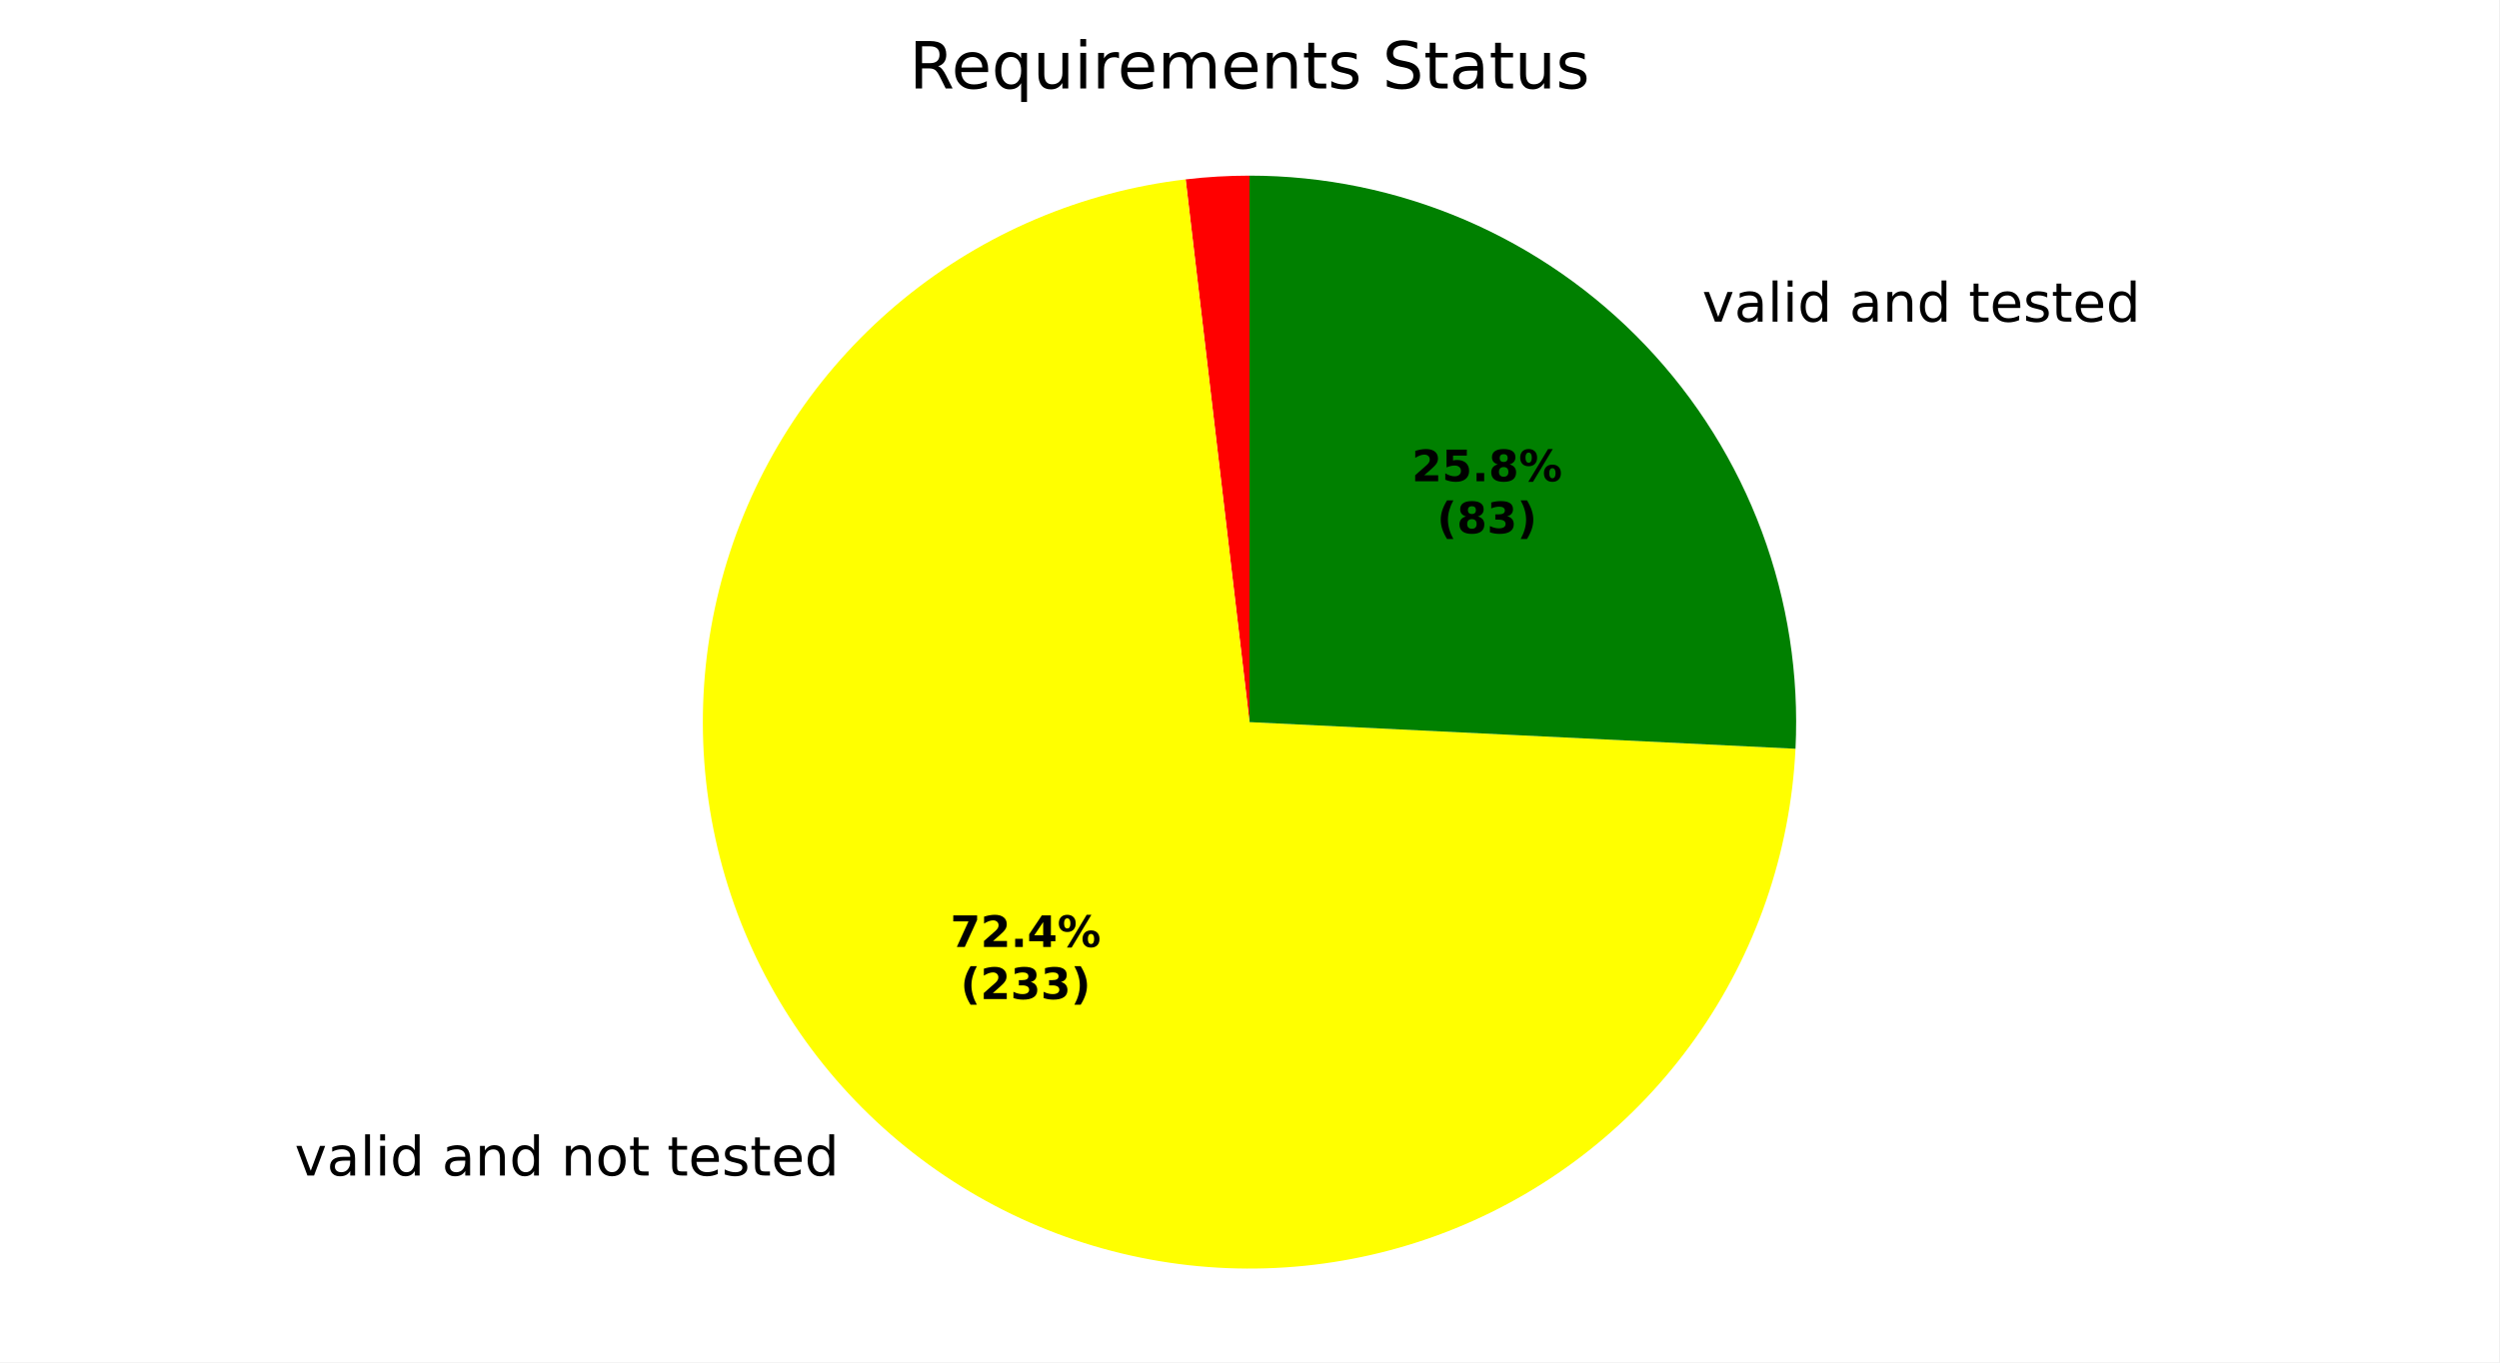
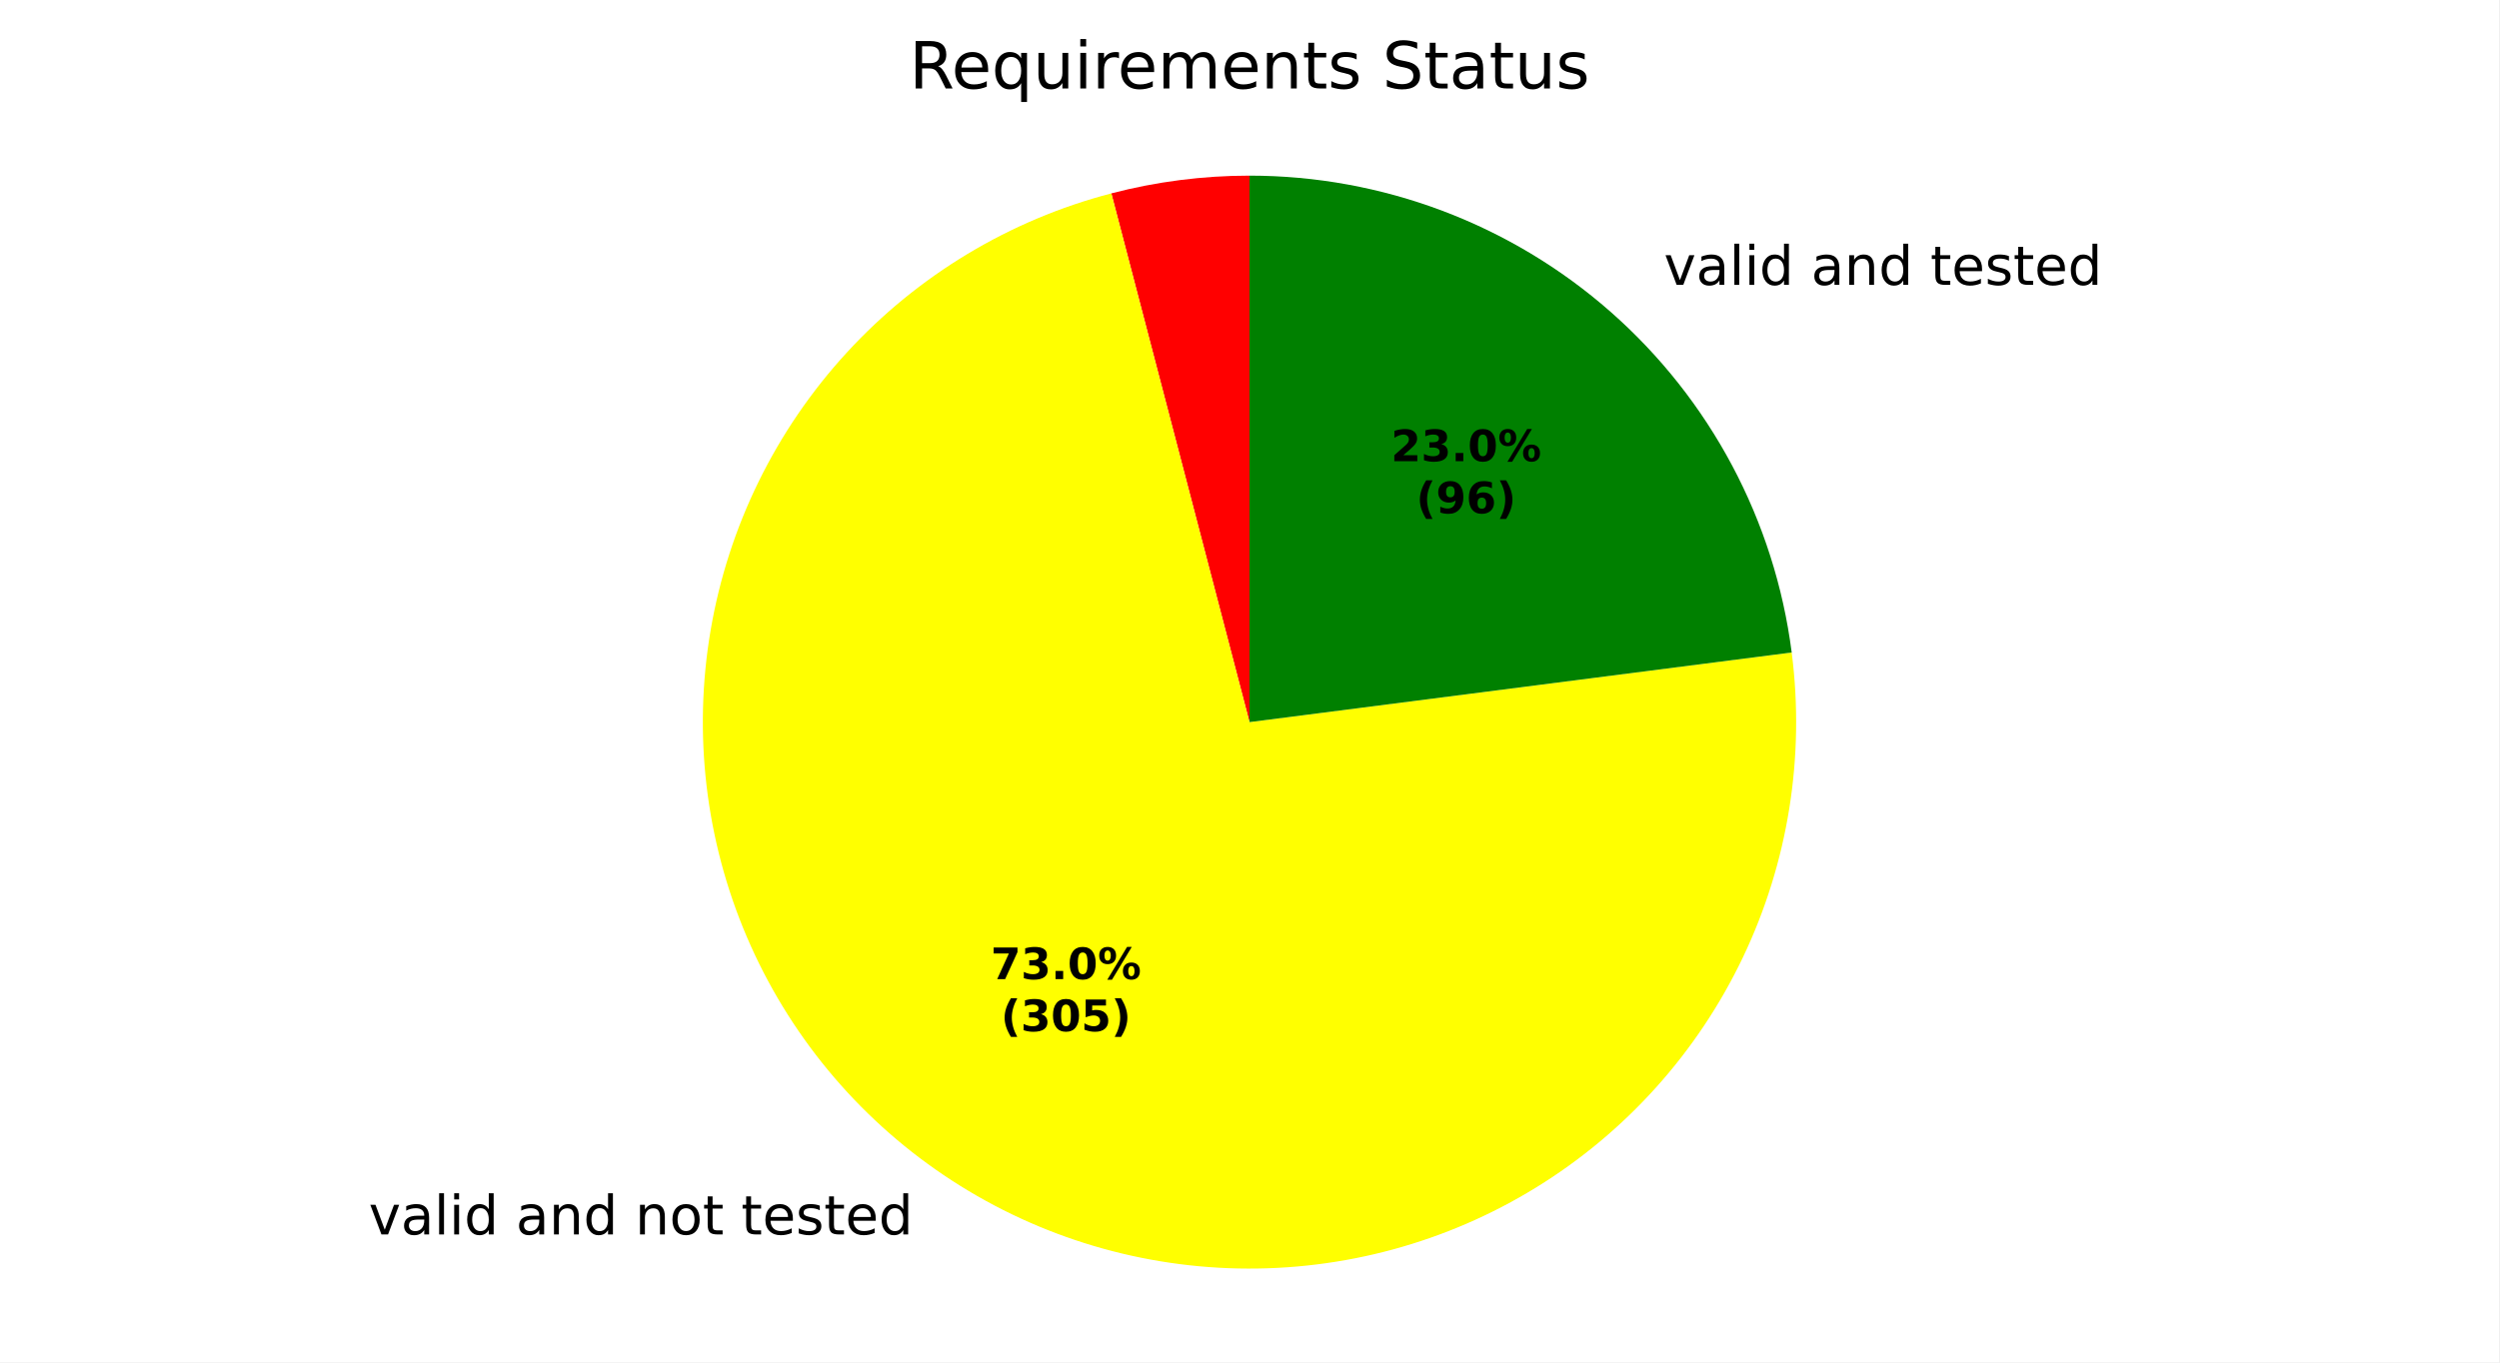
<svg xmlns="http://www.w3.org/2000/svg" xmlns:xlink="http://www.w3.org/1999/xlink" width="460.8pt" height="251.278pt" viewBox="0 0 460.8 251.278" version="1.1">
  <defs>
    <style type="text/css">*{stroke-linejoin: round; stroke-linecap: butt}</style>
  </defs>
  <g id="figure_1">
    <g id="patch_1">
      <path d="M 0 251.278  L 460.8 251.278  L 460.8 0  L 0 0  z " style="fill: #ffffff" />
    </g>
    <g id="axes_1">
      <g id="patch_2">
-         <path d="M 230.4 32.398  C 228.433 32.398 226.466 32.456 224.502 32.571  C 222.539 32.686 220.579 32.858 218.625 33.088  L 230.4 133.198  z " style="fill: #ff0000" />
+         <path d="M 230.4 32.398  C 226.105 32.398 221.815 32.673 217.556 33.22  C 213.296 33.767 209.076 34.586 204.921 35.671  L 230.4 133.198  z " style="fill: #ff0000" />
      </g>
      <g id="patch_3">
-         <path d="M 218.625 33.088  C 199.534 35.334 181.477 42.994 166.596 55.162  C 151.714 67.33 140.618 83.504 134.625 101.769  C 128.631 120.034 127.985 139.637 132.764 158.257  C 137.543 176.876 147.549 193.746 161.598 206.867  C 175.647 219.987 193.16 228.819 212.063 232.316  C 230.965 235.813 250.479 233.831 268.292 226.605  C 286.105 219.379 301.485 207.206 312.608 191.528  C 323.732 175.851 330.143 157.314 331.08 138.114  L 230.4 133.198  z " style="fill: #ffff00" />
+         <path d="M 204.921 35.671  C 186.165 40.571 169.214 50.78 156.111 65.068  C 143.008 79.355 134.3 97.124 131.038 116.233  C 127.775 135.343 130.093 154.994 137.714 172.82  C 145.334 190.646 157.937 205.9 174.005 216.746  C 190.074 227.592 208.935 233.576 228.317 233.977  C 247.699 234.377 266.791 229.178 283.294 219.005  C 299.796 208.833 313.019 194.112 321.37 176.616  C 329.72 159.121 332.849 139.582 330.378 120.354  L 230.4 133.198  z " style="fill: #ffff00" />
      </g>
      <g id="patch_4">
-         <path d="M 331.08 138.114  C 331.746 124.479 329.635 110.85 324.876 98.056  C 320.117 85.262 312.808 73.566 303.393 63.681  C 293.979 53.796 282.654 45.926 270.107 40.548  C 257.56 35.171 244.051 32.398 230.4 32.398  L 230.4 133.198  z " style="fill: #008000" />
+         <path d="M 330.378 120.354  C 327.256 96.051 315.377 73.701 296.981 57.517  C 278.584 41.332 254.903 32.398 230.4 32.398  L 230.4 133.198  z " style="fill: #008000" />
      </g>
      <g id="matplotlib.axis_1" />
      <g id="matplotlib.axis_2" />
      <g id="text_1">
-         <g transform="translate(51.15883 216.8315) scale(0.1 -0.1)">
+         <g transform="translate(64.80656 227.6991) scale(0.1 -0.1)">
          <defs>
            <path id="DejaVuSans-3" transform="scale(0.015625)" />
            <path id="DejaVuSans-59" d="M 191 3500  L 800 3500  L 1894 563  L 2988 3500  L 3597 3500  L 2284 0  L 1503 0  L 191 3500  z " transform="scale(0.015625)" />
            <path id="DejaVuSans-44" d="M 2194 1759  Q 1497 1759 1228 1600  Q 959 1441 959 1056  Q 959 750 1161 570  Q 1363 391 1709 391  Q 2188 391 2477 730  Q 2766 1069 2766 1631  L 2766 1759  L 2194 1759  z M 3341 1997  L 3341 0  L 2766 0  L 2766 531  Q 2569 213 2275 61  Q 1981 -91 1556 -91  Q 1019 -91 701 211  Q 384 513 384 1019  Q 384 1609 779 1909  Q 1175 2209 1959 2209  L 2766 2209  L 2766 2266  Q 2766 2663 2505 2880  Q 2244 3097 1772 3097  Q 1472 3097 1187 3025  Q 903 2953 641 2809  L 641 3341  Q 956 3463 1253 3523  Q 1550 3584 1831 3584  Q 2591 3584 2966 3190  Q 3341 2797 3341 1997  z " transform="scale(0.015625)" />
            <path id="DejaVuSans-4f" d="M 603 4863  L 1178 4863  L 1178 0  L 603 0  L 603 4863  z " transform="scale(0.015625)" />
            <path id="DejaVuSans-4c" d="M 603 3500  L 1178 3500  L 1178 0  L 603 0  L 603 3500  z M 603 4863  L 1178 4863  L 1178 4134  L 603 4134  L 603 4863  z " transform="scale(0.015625)" />
            <path id="DejaVuSans-47" d="M 2906 2969  L 2906 4863  L 3481 4863  L 3481 0  L 2906 0  L 2906 525  Q 2725 213 2448 61  Q 2172 -91 1784 -91  Q 1150 -91 751 415  Q 353 922 353 1747  Q 353 2572 751 3078  Q 1150 3584 1784 3584  Q 2172 3584 2448 3432  Q 2725 3281 2906 2969  z M 947 1747  Q 947 1113 1208 752  Q 1469 391 1925 391  Q 2381 391 2643 752  Q 2906 1113 2906 1747  Q 2906 2381 2643 2742  Q 2381 3103 1925 3103  Q 1469 3103 1208 2742  Q 947 2381 947 1747  z " transform="scale(0.015625)" />
            <path id="DejaVuSans-51" d="M 3513 2113  L 3513 0  L 2938 0  L 2938 2094  Q 2938 2591 2744 2837  Q 2550 3084 2163 3084  Q 1697 3084 1428 2787  Q 1159 2491 1159 1978  L 1159 0  L 581 0  L 581 3500  L 1159 3500  L 1159 2956  Q 1366 3272 1645 3428  Q 1925 3584 2291 3584  Q 2894 3584 3203 3211  Q 3513 2838 3513 2113  z " transform="scale(0.015625)" />
            <path id="DejaVuSans-52" d="M 1959 3097  Q 1497 3097 1228 2736  Q 959 2375 959 1747  Q 959 1119 1226 758  Q 1494 397 1959 397  Q 2419 397 2687 759  Q 2956 1122 2956 1747  Q 2956 2369 2687 2733  Q 2419 3097 1959 3097  z M 1959 3584  Q 2709 3584 3137 3096  Q 3566 2609 3566 1747  Q 3566 888 3137 398  Q 2709 -91 1959 -91  Q 1206 -91 779 398  Q 353 888 353 1747  Q 353 2609 779 3096  Q 1206 3584 1959 3584  z " transform="scale(0.015625)" />
            <path id="DejaVuSans-57" d="M 1172 4494  L 1172 3500  L 2356 3500  L 2356 3053  L 1172 3053  L 1172 1153  Q 1172 725 1289 603  Q 1406 481 1766 481  L 2356 481  L 2356 0  L 1766 0  Q 1100 0 847 248  Q 594 497 594 1153  L 594 3053  L 172 3053  L 172 3500  L 594 3500  L 594 4494  L 1172 4494  z " transform="scale(0.015625)" />
            <path id="DejaVuSans-48" d="M 3597 1894  L 3597 1613  L 953 1613  Q 991 1019 1311 708  Q 1631 397 2203 397  Q 2534 397 2845 478  Q 3156 559 3463 722  L 3463 178  Q 3153 47 2828 -22  Q 2503 -91 2169 -91  Q 1331 -91 842 396  Q 353 884 353 1716  Q 353 2575 817 3079  Q 1281 3584 2069 3584  Q 2775 3584 3186 3129  Q 3597 2675 3597 1894  z M 3022 2063  Q 3016 2534 2758 2815  Q 2500 3097 2075 3097  Q 1594 3097 1305 2825  Q 1016 2553 972 2059  L 3022 2063  z " transform="scale(0.015625)" />
            <path id="DejaVuSans-56" d="M 2834 3397  L 2834 2853  Q 2591 2978 2328 3040  Q 2066 3103 1784 3103  Q 1356 3103 1142 2972  Q 928 2841 928 2578  Q 928 2378 1081 2264  Q 1234 2150 1697 2047  L 1894 2003  Q 2506 1872 2764 1633  Q 3022 1394 3022 966  Q 3022 478 2636 193  Q 2250 -91 1575 -91  Q 1294 -91 989 -36  Q 684 19 347 128  L 347 722  Q 666 556 975 473  Q 1284 391 1588 391  Q 1994 391 2212 530  Q 2431 669 2431 922  Q 2431 1156 2273 1281  Q 2116 1406 1581 1522  L 1381 1569  Q 847 1681 609 1914  Q 372 2147 372 2553  Q 372 3047 722 3315  Q 1072 3584 1716 3584  Q 2034 3584 2315 3537  Q 2597 3491 2834 3397  z " transform="scale(0.015625)" />
          </defs>
          <use xlink:href="#DejaVuSans-3" />
          <use xlink:href="#DejaVuSans-59" transform="translate(31.78125 0)" />
          <use xlink:href="#DejaVuSans-44" transform="translate(90.96875 0)" />
          <use xlink:href="#DejaVuSans-4f" transform="translate(152.25 0)" />
          <use xlink:href="#DejaVuSans-4c" transform="translate(180.0312 0)" />
          <use xlink:href="#DejaVuSans-47" transform="translate(207.8125 0)" />
          <use xlink:href="#DejaVuSans-3" transform="translate(271.2969 0)" />
          <use xlink:href="#DejaVuSans-44" transform="translate(303.0781 0)" />
          <use xlink:href="#DejaVuSans-51" transform="translate(364.3594 0)" />
          <use xlink:href="#DejaVuSans-47" transform="translate(427.7344 0)" />
          <use xlink:href="#DejaVuSans-3" transform="translate(491.2188 0)" />
          <use xlink:href="#DejaVuSans-51" transform="translate(523 0)" />
          <use xlink:href="#DejaVuSans-52" transform="translate(586.375 0)" />
          <use xlink:href="#DejaVuSans-57" transform="translate(647.5625 0)" />
          <use xlink:href="#DejaVuSans-3" transform="translate(686.7656 0)" />
          <use xlink:href="#DejaVuSans-57" transform="translate(718.5469 0)" />
          <use xlink:href="#DejaVuSans-48" transform="translate(757.75 0)" />
          <use xlink:href="#DejaVuSans-56" transform="translate(819.2812 0)" />
          <use xlink:href="#DejaVuSans-57" transform="translate(871.375 0)" />
          <use xlink:href="#DejaVuSans-48" transform="translate(910.5781 0)" />
          <use xlink:href="#DejaVuSans-47" transform="translate(972.1094 0)" />
        </g>
      </g>
      <g id="text_2">
-         <g transform="translate(310.6928 59.32771) scale(0.1 -0.1)">
+         <g transform="translate(303.6387 52.54675) scale(0.1 -0.1)">
          <use xlink:href="#DejaVuSans-3" />
          <use xlink:href="#DejaVuSans-59" transform="translate(31.78125 0)" />
          <use xlink:href="#DejaVuSans-44" transform="translate(90.96875 0)" />
          <use xlink:href="#DejaVuSans-4f" transform="translate(152.25 0)" />
          <use xlink:href="#DejaVuSans-4c" transform="translate(180.0312 0)" />
          <use xlink:href="#DejaVuSans-47" transform="translate(207.8125 0)" />
          <use xlink:href="#DejaVuSans-3" transform="translate(271.2969 0)" />
          <use xlink:href="#DejaVuSans-44" transform="translate(303.0781 0)" />
          <use xlink:href="#DejaVuSans-51" transform="translate(364.3594 0)" />
          <use xlink:href="#DejaVuSans-47" transform="translate(427.7344 0)" />
          <use xlink:href="#DejaVuSans-3" transform="translate(491.2188 0)" />
          <use xlink:href="#DejaVuSans-57" transform="translate(523 0)" />
          <use xlink:href="#DejaVuSans-48" transform="translate(562.2031 0)" />
          <use xlink:href="#DejaVuSans-56" transform="translate(623.7344 0)" />
          <use xlink:href="#DejaVuSans-57" transform="translate(675.8281 0)" />
          <use xlink:href="#DejaVuSans-48" transform="translate(715.0312 0)" />
          <use xlink:href="#DejaVuSans-47" transform="translate(776.5625 0)" />
        </g>
      </g>
      <g id="text_3">
-         <g transform="translate(175.2421 174.6766) scale(0.08 -0.08)">
+         <g transform="translate(182.6863 180.6044) scale(0.08 -0.08)">
          <defs>
            <path id="DejaVuSans-Bold-1a" d="M 428 4666  L 3944 4666  L 3944 3988  L 2125 0  L 953 0  L 2675 3781  L 428 3781  L 428 4666  z " transform="scale(0.015625)" />
-             <path id="DejaVuSans-Bold-15" d="M 1844 884  L 3897 884  L 3897 0  L 506 0  L 506 884  L 2209 2388  Q 2438 2594 2547 2791  Q 2656 2988 2656 3200  Q 2656 3528 2436 3728  Q 2216 3928 1850 3928  Q 1569 3928 1234 3808  Q 900 3688 519 3450  L 519 4475  Q 925 4609 1322 4679  Q 1719 4750 2100 4750  Q 2938 4750 3402 4381  Q 3866 4013 3866 3353  Q 3866 2972 3669 2642  Q 3472 2313 2841 1759  L 1844 884  z " transform="scale(0.015625)" />
+             <path id="DejaVuSans-Bold-16" d="M 2981 2516  Q 3453 2394 3698 2092  Q 3944 1791 3944 1325  Q 3944 631 3412 270  Q 2881 -91 1863 -91  Q 1503 -91 1142 -33  Q 781 25 428 141  L 428 1069  Q 766 900 1098 814  Q 1431 728 1753 728  Q 2231 728 2486 893  Q 2741 1059 2741 1369  Q 2741 1688 2480 1852  Q 2219 2016 1709 2016  L 1228 2016  L 1228 2791  L 1734 2791  Q 2188 2791 2409 2933  Q 2631 3075 2631 3366  Q 2631 3634 2415 3781  Q 2200 3928 1806 3928  Q 1516 3928 1219 3862  Q 922 3797 628 3669  L 628 4550  Q 984 4650 1334 4700  Q 1684 4750 2022 4750  Q 2931 4750 3382 4451  Q 3834 4153 3834 3553  Q 3834 3144 3618 2883  Q 3403 2622 2981 2516  z " transform="scale(0.015625)" />
            <path id="DejaVuSans-Bold-11" d="M 653 1209  L 1778 1209  L 1778 0  L 653 0  L 653 1209  z " transform="scale(0.015625)" />
-             <path id="DejaVuSans-Bold-17" d="M 2356 3675  L 1038 1722  L 2356 1722  L 2356 3675  z M 2156 4666  L 3494 4666  L 3494 1722  L 4159 1722  L 4159 850  L 3494 850  L 3494 0  L 2356 0  L 2356 850  L 288 850  L 288 1881  L 2156 4666  z " transform="scale(0.015625)" />
+             <path id="DejaVuSans-Bold-13" d="M 2944 2338  Q 2944 3213 2780 3570  Q 2616 3928 2228 3928  Q 1841 3928 1675 3570  Q 1509 3213 1509 2338  Q 1509 1453 1675 1090  Q 1841 728 2228 728  Q 2613 728 2778 1090  Q 2944 1453 2944 2338  z M 4147 2328  Q 4147 1169 3647 539  Q 3147 -91 2228 -91  Q 1306 -91 806 539  Q 306 1169 306 2328  Q 306 3491 806 4120  Q 1306 4750 2228 4750  Q 3147 4750 3647 4120  Q 4147 3491 4147 2328  z " transform="scale(0.015625)" />
            <path id="DejaVuSans-Bold-8" d="M 4959 1925  Q 4738 1925 4616 1733  Q 4494 1541 4494 1184  Q 4494 825 4614 633  Q 4734 441 4959 441  Q 5184 441 5303 633  Q 5422 825 5422 1184  Q 5422 1541 5301 1733  Q 5181 1925 4959 1925  z M 4959 2450  Q 5541 2450 5875 2112  Q 6209 1775 6209 1184  Q 6209 594 5875 251  Q 5541 -91 4959 -91  Q 4378 -91 4042 251  Q 3706 594 3706 1184  Q 3706 1772 4042 2111  Q 4378 2450 4959 2450  z M 2094 -91  L 1403 -91  L 4319 4750  L 5013 4750  L 2094 -91  z M 1453 4750  Q 2034 4750 2367 4411  Q 2700 4072 2700 3481  Q 2700 2891 2367 2550  Q 2034 2209 1453 2209  Q 872 2209 539 2550  Q 206 2891 206 3481  Q 206 4072 539 4411  Q 872 4750 1453 4750  z M 1453 4225  Q 1228 4225 1106 4031  Q 984 3838 984 3481  Q 984 3122 1106 2926  Q 1228 2731 1453 2731  Q 1678 2731 1798 2926  Q 1919 3122 1919 3481  Q 1919 3838 1797 4031  Q 1675 4225 1453 4225  z " transform="scale(0.015625)" />
          </defs>
          <use xlink:href="#DejaVuSans-Bold-1a" />
-           <use xlink:href="#DejaVuSans-Bold-15" transform="translate(69.57812 0)" />
+           <use xlink:href="#DejaVuSans-Bold-16" transform="translate(69.57812 0)" />
          <use xlink:href="#DejaVuSans-Bold-11" transform="translate(139.1562 0)" />
-           <use xlink:href="#DejaVuSans-Bold-17" transform="translate(177.1406 0)" />
+           <use xlink:href="#DejaVuSans-Bold-13" transform="translate(177.1406 0)" />
          <use xlink:href="#DejaVuSans-Bold-8" transform="translate(246.7188 0)" />
        </g>
-         <g transform="translate(177.1133 184.2782) scale(0.08 -0.08)">
+         <g transform="translate(184.5576 190.2059) scale(0.08 -0.08)">
          <defs>
            <path id="DejaVuSans-Bold-b" d="M 2413 -844  L 1484 -844  Q 1006 -72 778 623  Q 550 1319 550 2003  Q 550 2688 779 3389  Q 1009 4091 1484 4856  L 2413 4856  Q 2013 4116 1813 3408  Q 1613 2700 1613 2009  Q 1613 1319 1811 609  Q 2009 -100 2413 -844  z " transform="scale(0.015625)" />
-             <path id="DejaVuSans-Bold-16" d="M 2981 2516  Q 3453 2394 3698 2092  Q 3944 1791 3944 1325  Q 3944 631 3412 270  Q 2881 -91 1863 -91  Q 1503 -91 1142 -33  Q 781 25 428 141  L 428 1069  Q 766 900 1098 814  Q 1431 728 1753 728  Q 2231 728 2486 893  Q 2741 1059 2741 1369  Q 2741 1688 2480 1852  Q 2219 2016 1709 2016  L 1228 2016  L 1228 2791  L 1734 2791  Q 2188 2791 2409 2933  Q 2631 3075 2631 3366  Q 2631 3634 2415 3781  Q 2200 3928 1806 3928  Q 1516 3928 1219 3862  Q 922 3797 628 3669  L 628 4550  Q 984 4650 1334 4700  Q 1684 4750 2022 4750  Q 2931 4750 3382 4451  Q 3834 4153 3834 3553  Q 3834 3144 3618 2883  Q 3403 2622 2981 2516  z " transform="scale(0.015625)" />
+             <path id="DejaVuSans-Bold-18" d="M 678 4666  L 3669 4666  L 3669 3781  L 1638 3781  L 1638 3059  Q 1775 3097 1914 3117  Q 2053 3138 2203 3138  Q 3056 3138 3531 2711  Q 4006 2284 4006 1522  Q 4006 766 3489 337  Q 2972 -91 2053 -91  Q 1656 -91 1267 -14  Q 878 63 494 219  L 494 1166  Q 875 947 1217 837  Q 1559 728 1863 728  Q 2300 728 2551 942  Q 2803 1156 2803 1522  Q 2803 1891 2551 2103  Q 2300 2316 1863 2316  Q 1603 2316 1309 2248  Q 1016 2181 678 2041  L 678 4666  z " transform="scale(0.015625)" />
            <path id="DejaVuSans-Bold-c" d="M 513 -844  Q 913 -100 1113 609  Q 1313 1319 1313 2009  Q 1313 2700 1113 3408  Q 913 4116 513 4856  L 1441 4856  Q 1916 4091 2145 3389  Q 2375 2688 2375 2003  Q 2375 1319 2147 623  Q 1919 -72 1441 -844  L 513 -844  z " transform="scale(0.015625)" />
          </defs>
          <use xlink:href="#DejaVuSans-Bold-b" />
-           <use xlink:href="#DejaVuSans-Bold-15" transform="translate(45.70312 0)" />
-           <use xlink:href="#DejaVuSans-Bold-16" transform="translate(115.2812 0)" />
-           <use xlink:href="#DejaVuSans-Bold-16" transform="translate(184.8594 0)" />
+           <use xlink:href="#DejaVuSans-Bold-16" transform="translate(45.70312 0)" />
+           <use xlink:href="#DejaVuSans-Bold-13" transform="translate(115.2812 0)" />
+           <use xlink:href="#DejaVuSans-Bold-18" transform="translate(184.8594 0)" />
          <use xlink:href="#DejaVuSans-Bold-c" transform="translate(254.4375 0)" />
        </g>
      </g>
      <g id="text_4">
-         <g transform="translate(260.3191 88.76546) scale(0.08 -0.08)">
+         <g transform="translate(256.4715 85.06669) scale(0.08 -0.08)">
          <defs>
-             <path id="DejaVuSans-Bold-18" d="M 678 4666  L 3669 4666  L 3669 3781  L 1638 3781  L 1638 3059  Q 1775 3097 1914 3117  Q 2053 3138 2203 3138  Q 3056 3138 3531 2711  Q 4006 2284 4006 1522  Q 4006 766 3489 337  Q 2972 -91 2053 -91  Q 1656 -91 1267 -14  Q 878 63 494 219  L 494 1166  Q 875 947 1217 837  Q 1559 728 1863 728  Q 2300 728 2551 942  Q 2803 1156 2803 1522  Q 2803 1891 2551 2103  Q 2300 2316 1863 2316  Q 1603 2316 1309 2248  Q 1016 2181 678 2041  L 678 4666  z " transform="scale(0.015625)" />
-             <path id="DejaVuSans-Bold-1b" d="M 2228 2088  Q 1891 2088 1709 1903  Q 1528 1719 1528 1375  Q 1528 1031 1709 848  Q 1891 666 2228 666  Q 2563 666 2741 848  Q 2919 1031 2919 1375  Q 2919 1722 2741 1905  Q 2563 2088 2228 2088  z M 1350 2484  Q 925 2613 709 2878  Q 494 3144 494 3541  Q 494 4131 934 4440  Q 1375 4750 2228 4750  Q 3075 4750 3515 4442  Q 3956 4134 3956 3541  Q 3956 3144 3739 2878  Q 3522 2613 3097 2484  Q 3572 2353 3814 2058  Q 4056 1763 4056 1313  Q 4056 619 3595 264  Q 3134 -91 2228 -91  Q 1319 -91 855 264  Q 391 619 391 1313  Q 391 1763 633 2058  Q 875 2353 1350 2484  z M 1631 3419  Q 1631 3141 1786 2991  Q 1941 2841 2228 2841  Q 2509 2841 2662 2991  Q 2816 3141 2816 3419  Q 2816 3697 2662 3845  Q 2509 3994 2228 3994  Q 1941 3994 1786 3844  Q 1631 3694 1631 3419  z " transform="scale(0.015625)" />
+             <path id="DejaVuSans-Bold-15" d="M 1844 884  L 3897 884  L 3897 0  L 506 0  L 506 884  L 2209 2388  Q 2438 2594 2547 2791  Q 2656 2988 2656 3200  Q 2656 3528 2436 3728  Q 2216 3928 1850 3928  Q 1569 3928 1234 3808  Q 900 3688 519 3450  L 519 4475  Q 925 4609 1322 4679  Q 1719 4750 2100 4750  Q 2938 4750 3402 4381  Q 3866 4013 3866 3353  Q 3866 2972 3669 2642  Q 3472 2313 2841 1759  L 1844 884  z " transform="scale(0.015625)" />
          </defs>
          <use xlink:href="#DejaVuSans-Bold-15" />
-           <use xlink:href="#DejaVuSans-Bold-18" transform="translate(69.57812 0)" />
+           <use xlink:href="#DejaVuSans-Bold-16" transform="translate(69.57812 0)" />
          <use xlink:href="#DejaVuSans-Bold-11" transform="translate(139.1562 0)" />
-           <use xlink:href="#DejaVuSans-Bold-1b" transform="translate(177.1406 0)" />
+           <use xlink:href="#DejaVuSans-Bold-13" transform="translate(177.1406 0)" />
          <use xlink:href="#DejaVuSans-Bold-8" transform="translate(246.7188 0)" />
        </g>
-         <g transform="translate(264.9735 98.36702) scale(0.08 -0.08)">
+         <g transform="translate(261.1258 94.66826) scale(0.08 -0.08)">
+           <defs>
+             <path id="DejaVuSans-Bold-1c" d="M 641 103  L 641 966  Q 928 831 1190 764  Q 1453 697 1709 697  Q 2247 697 2547 995  Q 2847 1294 2900 1881  Q 2688 1725 2447 1647  Q 2206 1569 1925 1569  Q 1209 1569 770 1986  Q 331 2403 331 3084  Q 331 3838 820 4291  Q 1309 4744 2131 4744  Q 3044 4744 3544 4128  Q 4044 3513 4044 2388  Q 4044 1231 3459 570  Q 2875 -91 1856 -91  Q 1528 -91 1228 -42  Q 928 6 641 103  z M 2125 2350  Q 2441 2350 2600 2554  Q 2759 2759 2759 3169  Q 2759 3575 2600 3781  Q 2441 3988 2125 3988  Q 1809 3988 1650 3781  Q 1491 3575 1491 3169  Q 1491 2759 1650 2554  Q 1809 2350 2125 2350  z " transform="scale(0.015625)" />
+             <path id="DejaVuSans-Bold-19" d="M 2316 2303  Q 2000 2303 1842 2098  Q 1684 1894 1684 1484  Q 1684 1075 1842 870  Q 2000 666 2316 666  Q 2634 666 2792 870  Q 2950 1075 2950 1484  Q 2950 1894 2792 2098  Q 2634 2303 2316 2303  z M 3803 4544  L 3803 3681  Q 3506 3822 3243 3889  Q 2981 3956 2731 3956  Q 2194 3956 1894 3657  Q 1594 3359 1544 2772  Q 1750 2925 1990 3001  Q 2231 3078 2516 3078  Q 3231 3078 3670 2659  Q 4109 2241 4109 1563  Q 4109 813 3618 361  Q 3128 -91 2303 -91  Q 1394 -91 895 523  Q 397 1138 397 2266  Q 397 3422 980 4083  Q 1563 4744 2578 4744  Q 2900 4744 3203 4694  Q 3506 4644 3803 4544  z " transform="scale(0.015625)" />
+           </defs>
          <use xlink:href="#DejaVuSans-Bold-b" />
-           <use xlink:href="#DejaVuSans-Bold-1b" transform="translate(45.70312 0)" />
-           <use xlink:href="#DejaVuSans-Bold-16" transform="translate(115.2812 0)" />
+           <use xlink:href="#DejaVuSans-Bold-1c" transform="translate(45.70312 0)" />
+           <use xlink:href="#DejaVuSans-Bold-19" transform="translate(115.2812 0)" />
          <use xlink:href="#DejaVuSans-Bold-c" transform="translate(184.8594 0)" />
        </g>
      </g>
      <g id="text_5">
        <g transform="translate(167.6616 16.31812) scale(0.12 -0.12)">
          <defs>
            <path id="DejaVuSans-35" d="M 2841 2188  Q 3044 2119 3236 1894  Q 3428 1669 3622 1275  L 4263 0  L 3584 0  L 2988 1197  Q 2756 1666 2539 1819  Q 2322 1972 1947 1972  L 1259 1972  L 1259 0  L 628 0  L 628 4666  L 2053 4666  Q 2853 4666 3247 4331  Q 3641 3997 3641 3322  Q 3641 2881 3436 2590  Q 3231 2300 2841 2188  z M 1259 4147  L 1259 2491  L 2053 2491  Q 2509 2491 2742 2702  Q 2975 2913 2975 3322  Q 2975 3731 2742 3939  Q 2509 4147 2053 4147  L 1259 4147  z " transform="scale(0.015625)" />
            <path id="DejaVuSans-54" d="M 947 1747  Q 947 1113 1208 752  Q 1469 391 1925 391  Q 2381 391 2643 752  Q 2906 1113 2906 1747  Q 2906 2381 2643 2742  Q 2381 3103 1925 3103  Q 1469 3103 1208 2742  Q 947 2381 947 1747  z M 2906 525  Q 2725 213 2448 61  Q 2172 -91 1784 -91  Q 1150 -91 751 415  Q 353 922 353 1747  Q 353 2572 751 3078  Q 1150 3584 1784 3584  Q 2172 3584 2448 3432  Q 2725 3281 2906 2969  L 2906 3500  L 3481 3500  L 3481 -1331  L 2906 -1331  L 2906 525  z " transform="scale(0.015625)" />
            <path id="DejaVuSans-58" d="M 544 1381  L 544 3500  L 1119 3500  L 1119 1403  Q 1119 906 1312 657  Q 1506 409 1894 409  Q 2359 409 2629 706  Q 2900 1003 2900 1516  L 2900 3500  L 3475 3500  L 3475 0  L 2900 0  L 2900 538  Q 2691 219 2414 64  Q 2138 -91 1772 -91  Q 1169 -91 856 284  Q 544 659 544 1381  z M 1991 3584  L 1991 3584  z " transform="scale(0.015625)" />
            <path id="DejaVuSans-55" d="M 2631 2963  Q 2534 3019 2420 3045  Q 2306 3072 2169 3072  Q 1681 3072 1420 2755  Q 1159 2438 1159 1844  L 1159 0  L 581 0  L 581 3500  L 1159 3500  L 1159 2956  Q 1341 3275 1631 3429  Q 1922 3584 2338 3584  Q 2397 3584 2469 3576  Q 2541 3569 2628 3553  L 2631 2963  z " transform="scale(0.015625)" />
            <path id="DejaVuSans-50" d="M 3328 2828  Q 3544 3216 3844 3400  Q 4144 3584 4550 3584  Q 5097 3584 5394 3201  Q 5691 2819 5691 2113  L 5691 0  L 5113 0  L 5113 2094  Q 5113 2597 4934 2840  Q 4756 3084 4391 3084  Q 3944 3084 3684 2787  Q 3425 2491 3425 1978  L 3425 0  L 2847 0  L 2847 2094  Q 2847 2600 2669 2842  Q 2491 3084 2119 3084  Q 1678 3084 1418 2786  Q 1159 2488 1159 1978  L 1159 0  L 581 0  L 581 3500  L 1159 3500  L 1159 2956  Q 1356 3278 1631 3431  Q 1906 3584 2284 3584  Q 2666 3584 2933 3390  Q 3200 3197 3328 2828  z " transform="scale(0.015625)" />
            <path id="DejaVuSans-36" d="M 3425 4513  L 3425 3897  Q 3066 4069 2747 4153  Q 2428 4238 2131 4238  Q 1616 4238 1336 4038  Q 1056 3838 1056 3469  Q 1056 3159 1242 3001  Q 1428 2844 1947 2747  L 2328 2669  Q 3034 2534 3370 2195  Q 3706 1856 3706 1288  Q 3706 609 3251 259  Q 2797 -91 1919 -91  Q 1588 -91 1214 -16  Q 841 59 441 206  L 441 856  Q 825 641 1194 531  Q 1563 422 1919 422  Q 2459 422 2753 634  Q 3047 847 3047 1241  Q 3047 1584 2836 1778  Q 2625 1972 2144 2069  L 1759 2144  Q 1053 2284 737 2584  Q 422 2884 422 3419  Q 422 4038 858 4394  Q 1294 4750 2059 4750  Q 2388 4750 2728 4690  Q 3069 4631 3425 4513  z " transform="scale(0.015625)" />
          </defs>
          <use xlink:href="#DejaVuSans-35" />
          <use xlink:href="#DejaVuSans-48" transform="translate(65 0)" />
          <use xlink:href="#DejaVuSans-54" transform="translate(126.5312 0)" />
          <use xlink:href="#DejaVuSans-58" transform="translate(190.0156 0)" />
          <use xlink:href="#DejaVuSans-4c" transform="translate(253.3906 0)" />
          <use xlink:href="#DejaVuSans-55" transform="translate(281.1719 0)" />
          <use xlink:href="#DejaVuSans-48" transform="translate(320.0781 0)" />
          <use xlink:href="#DejaVuSans-50" transform="translate(381.6094 0)" />
          <use xlink:href="#DejaVuSans-48" transform="translate(479.0156 0)" />
          <use xlink:href="#DejaVuSans-51" transform="translate(540.5469 0)" />
          <use xlink:href="#DejaVuSans-57" transform="translate(603.9219 0)" />
          <use xlink:href="#DejaVuSans-56" transform="translate(643.125 0)" />
          <use xlink:href="#DejaVuSans-3" transform="translate(695.2188 0)" />
          <use xlink:href="#DejaVuSans-36" transform="translate(727 0)" />
          <use xlink:href="#DejaVuSans-57" transform="translate(790.4844 0)" />
          <use xlink:href="#DejaVuSans-44" transform="translate(829.6875 0)" />
          <use xlink:href="#DejaVuSans-57" transform="translate(890.9688 0)" />
          <use xlink:href="#DejaVuSans-58" transform="translate(930.1719 0)" />
          <use xlink:href="#DejaVuSans-56" transform="translate(993.5469 0)" />
        </g>
      </g>
    </g>
  </g>
</svg>
